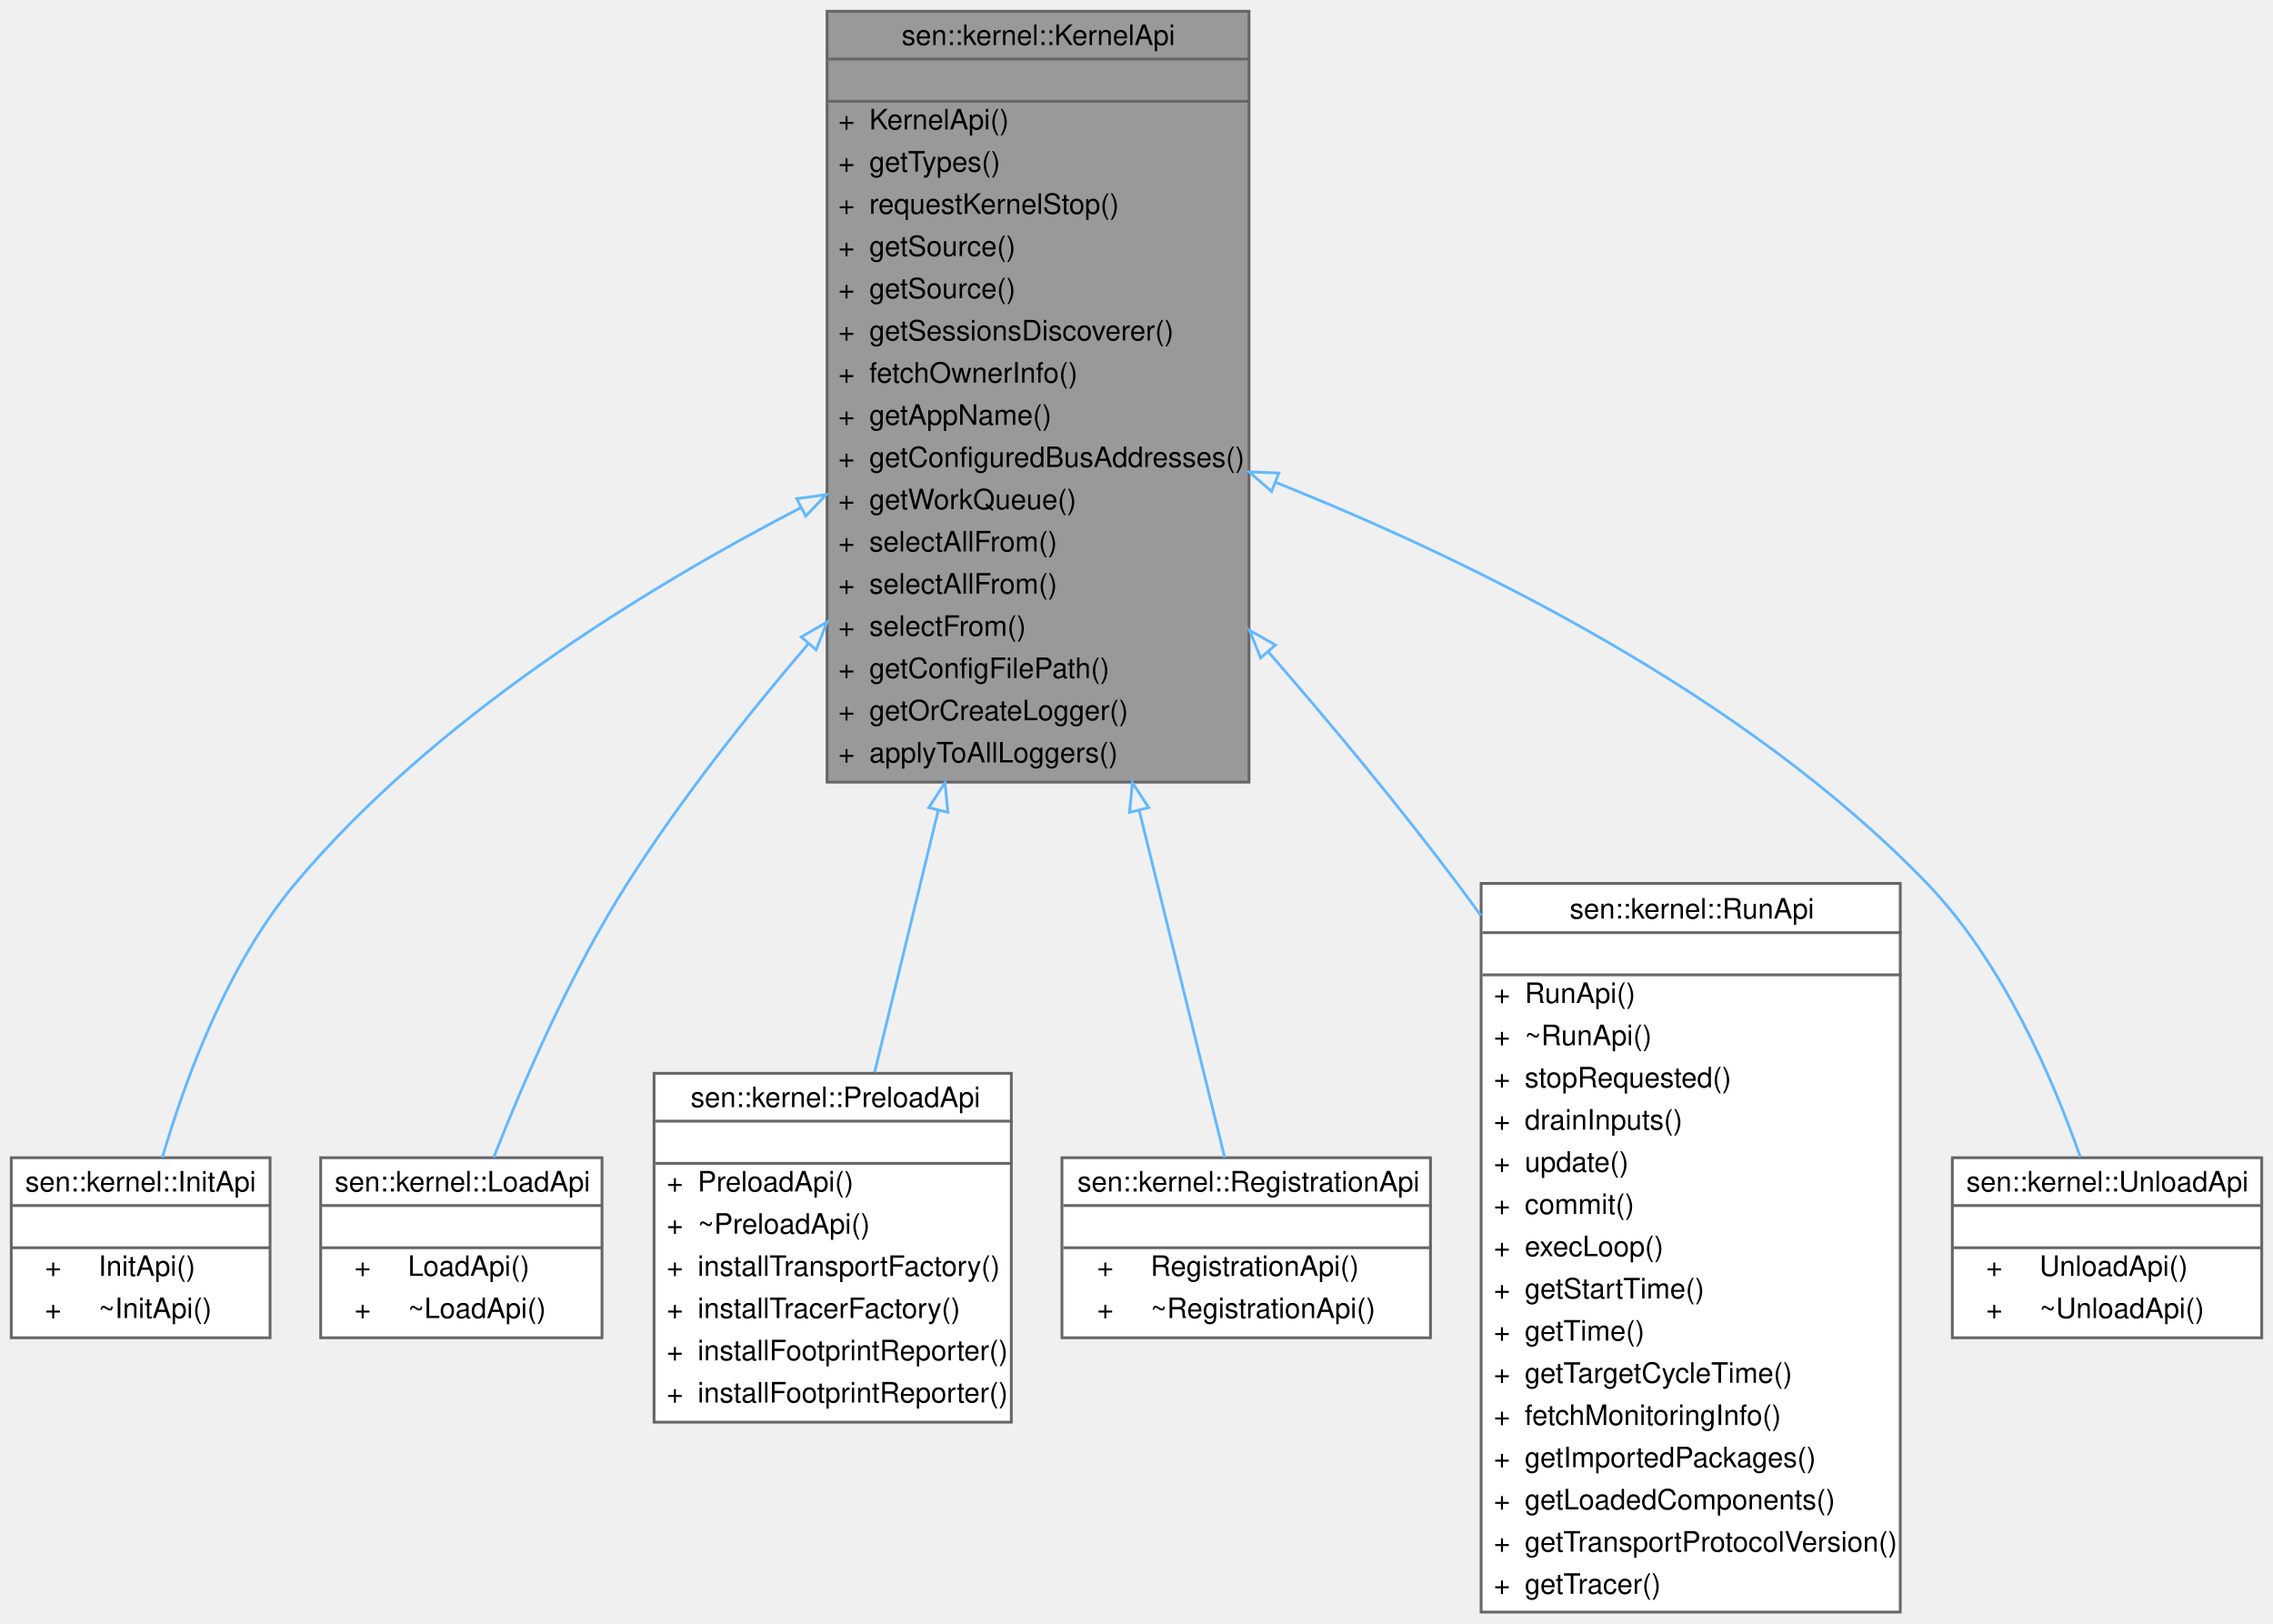
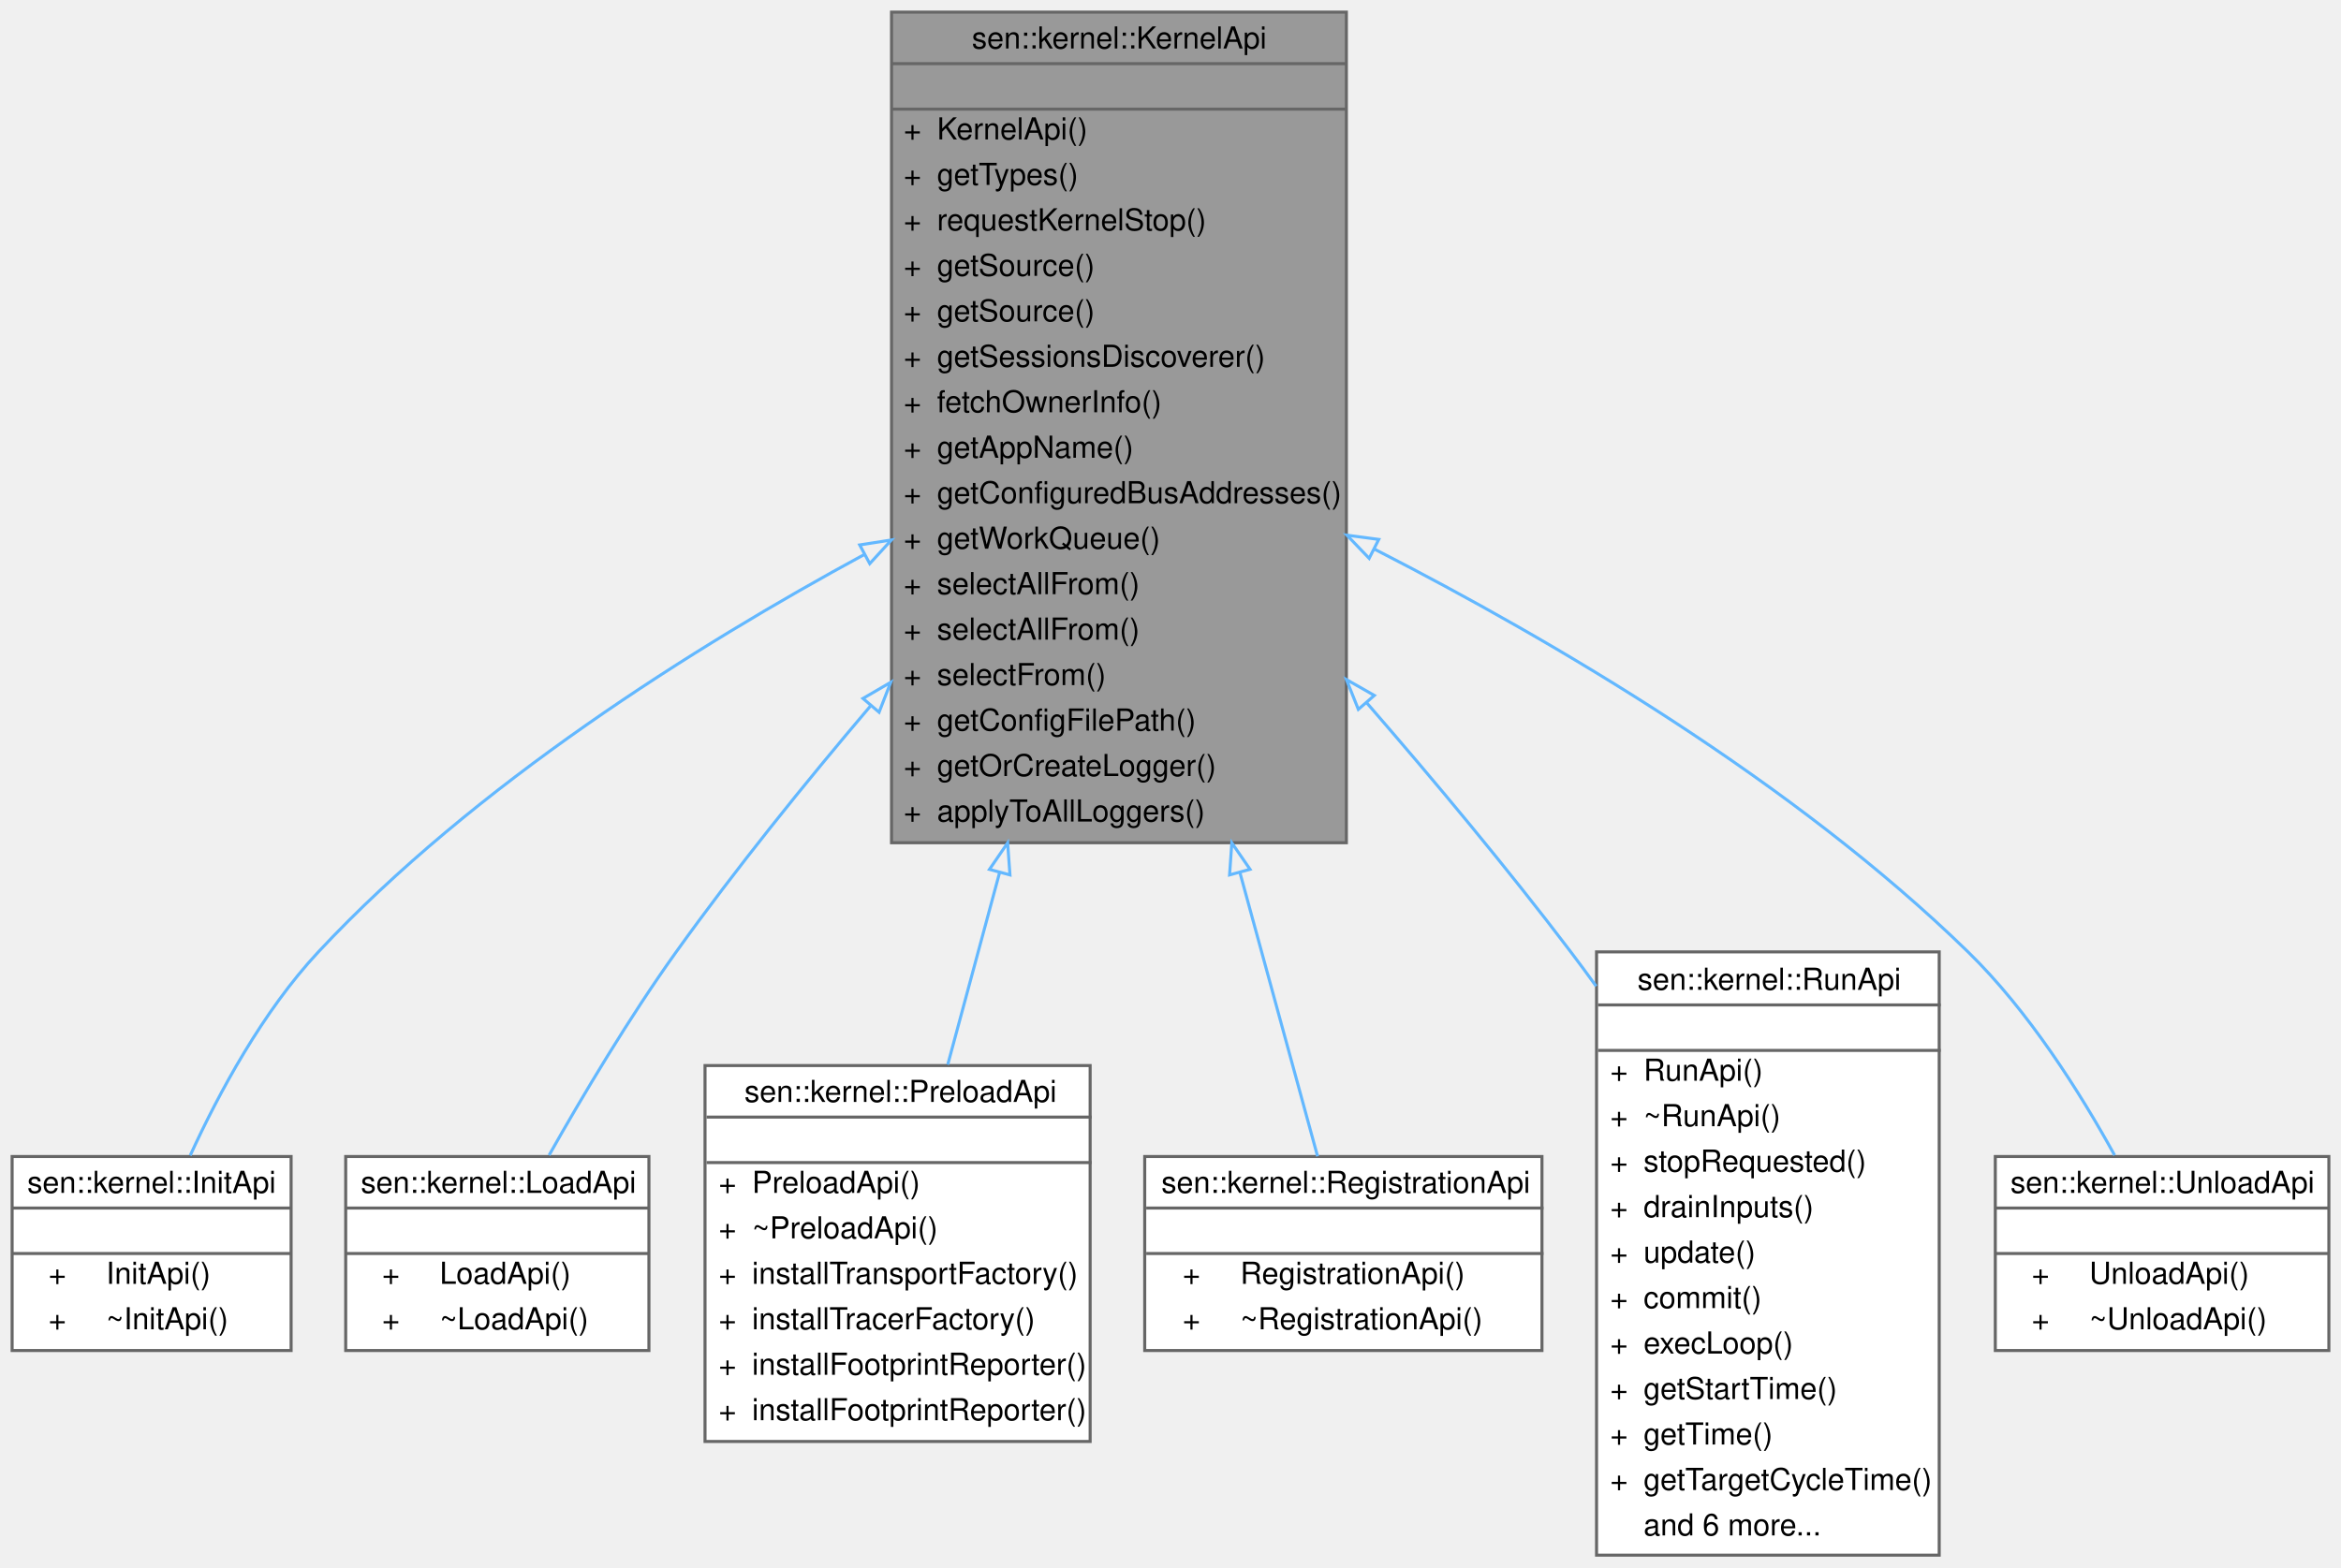
- <svg xmlns="http://www.w3.org/2000/svg" xmlns:xlink="http://www.w3.org/1999/xlink" width="808pt" height="577pt" viewBox="0.00 0.00 808.00 577.00">
-   <g id="graph0" class="graph" transform="scale(1 1) rotate(0) translate(4 573)">
+ <svg xmlns="http://www.w3.org/2000/svg" xmlns:xlink="http://www.w3.org/1999/xlink" width="772pt" height="517pt" viewBox="0.00 0.00 772.00 517.00">
+   <g id="graph0" class="graph" transform="scale(1 1) rotate(0) translate(4 513)">
    <g id="Node000001" class="node">
      <g id="a_Node000001">
        <a xlink:title="User-facing kernel functions.">
-           <polygon fill="#999999" stroke="transparent" points="440,-569 290,-569 290,-295 440,-295 440,-569" />
-           <text text-anchor="start" x="316.5" y="-557" font-family="Helvetica,sans-Serif" font-size="10.00">sen::kernel::KernelApi</text>
-           <text text-anchor="start" x="363" y="-542" font-family="Helvetica,sans-Serif" font-size="10.00"> </text>
-           <text text-anchor="start" x="294" y="-527" font-family="Helvetica,sans-Serif" font-size="10.00">+</text>
-           <text text-anchor="start" x="305" y="-527" font-family="Helvetica,sans-Serif" font-size="10.00">KernelApi()</text>
-           <text text-anchor="start" x="294" y="-512" font-family="Helvetica,sans-Serif" font-size="10.00">+</text>
-           <text text-anchor="start" x="305" y="-512" font-family="Helvetica,sans-Serif" font-size="10.00">getTypes()</text>
-           <text text-anchor="start" x="294" y="-497" font-family="Helvetica,sans-Serif" font-size="10.00">+</text>
-           <text text-anchor="start" x="305" y="-497" font-family="Helvetica,sans-Serif" font-size="10.00">requestKernelStop()</text>
-           <text text-anchor="start" x="294" y="-482" font-family="Helvetica,sans-Serif" font-size="10.00">+</text>
-           <text text-anchor="start" x="305" y="-482" font-family="Helvetica,sans-Serif" font-size="10.00">getSource()</text>
+           <polygon fill="#999999" stroke="transparent" points="440,-509 290,-509 290,-235 440,-235 440,-509" />
+           <text text-anchor="start" x="316.5" y="-497" font-family="Helvetica,sans-Serif" font-size="10.00">sen::kernel::KernelApi</text>
+           <text text-anchor="start" x="363" y="-482" font-family="Helvetica,sans-Serif" font-size="10.00"> </text>
          <text text-anchor="start" x="294" y="-467" font-family="Helvetica,sans-Serif" font-size="10.00">+</text>
-           <text text-anchor="start" x="305" y="-467" font-family="Helvetica,sans-Serif" font-size="10.00">getSource()</text>
+           <text text-anchor="start" x="305" y="-467" font-family="Helvetica,sans-Serif" font-size="10.00">KernelApi()</text>
          <text text-anchor="start" x="294" y="-452" font-family="Helvetica,sans-Serif" font-size="10.00">+</text>
-           <text text-anchor="start" x="305" y="-452" font-family="Helvetica,sans-Serif" font-size="10.00">getSessionsDiscoverer()</text>
+           <text text-anchor="start" x="305" y="-452" font-family="Helvetica,sans-Serif" font-size="10.00">getTypes()</text>
          <text text-anchor="start" x="294" y="-437" font-family="Helvetica,sans-Serif" font-size="10.00">+</text>
-           <text text-anchor="start" x="305" y="-437" font-family="Helvetica,sans-Serif" font-size="10.00">fetchOwnerInfo()</text>
+           <text text-anchor="start" x="305" y="-437" font-family="Helvetica,sans-Serif" font-size="10.00">requestKernelStop()</text>
          <text text-anchor="start" x="294" y="-422" font-family="Helvetica,sans-Serif" font-size="10.00">+</text>
-           <text text-anchor="start" x="305" y="-422" font-family="Helvetica,sans-Serif" font-size="10.00">getAppName()</text>
+           <text text-anchor="start" x="305" y="-422" font-family="Helvetica,sans-Serif" font-size="10.00">getSource()</text>
          <text text-anchor="start" x="294" y="-407" font-family="Helvetica,sans-Serif" font-size="10.00">+</text>
-           <text text-anchor="start" x="305" y="-407" font-family="Helvetica,sans-Serif" font-size="10.00">getConfiguredBusAddresses()</text>
+           <text text-anchor="start" x="305" y="-407" font-family="Helvetica,sans-Serif" font-size="10.00">getSource()</text>
          <text text-anchor="start" x="294" y="-392" font-family="Helvetica,sans-Serif" font-size="10.00">+</text>
-           <text text-anchor="start" x="305" y="-392" font-family="Helvetica,sans-Serif" font-size="10.00">getWorkQueue()</text>
+           <text text-anchor="start" x="305" y="-392" font-family="Helvetica,sans-Serif" font-size="10.00">getSessionsDiscoverer()</text>
          <text text-anchor="start" x="294" y="-377" font-family="Helvetica,sans-Serif" font-size="10.00">+</text>
-           <text text-anchor="start" x="305" y="-377" font-family="Helvetica,sans-Serif" font-size="10.00">selectAllFrom()</text>
+           <text text-anchor="start" x="305" y="-377" font-family="Helvetica,sans-Serif" font-size="10.00">fetchOwnerInfo()</text>
          <text text-anchor="start" x="294" y="-362" font-family="Helvetica,sans-Serif" font-size="10.00">+</text>
-           <text text-anchor="start" x="305" y="-362" font-family="Helvetica,sans-Serif" font-size="10.00">selectAllFrom()</text>
+           <text text-anchor="start" x="305" y="-362" font-family="Helvetica,sans-Serif" font-size="10.00">getAppName()</text>
          <text text-anchor="start" x="294" y="-347" font-family="Helvetica,sans-Serif" font-size="10.00">+</text>
-           <text text-anchor="start" x="305" y="-347" font-family="Helvetica,sans-Serif" font-size="10.00">selectFrom()</text>
+           <text text-anchor="start" x="305" y="-347" font-family="Helvetica,sans-Serif" font-size="10.00">getConfiguredBusAddresses()</text>
          <text text-anchor="start" x="294" y="-332" font-family="Helvetica,sans-Serif" font-size="10.00">+</text>
-           <text text-anchor="start" x="305" y="-332" font-family="Helvetica,sans-Serif" font-size="10.00">getConfigFilePath()</text>
+           <text text-anchor="start" x="305" y="-332" font-family="Helvetica,sans-Serif" font-size="10.00">getWorkQueue()</text>
          <text text-anchor="start" x="294" y="-317" font-family="Helvetica,sans-Serif" font-size="10.00">+</text>
-           <text text-anchor="start" x="305" y="-317" font-family="Helvetica,sans-Serif" font-size="10.00">getOrCreateLogger()</text>
+           <text text-anchor="start" x="305" y="-317" font-family="Helvetica,sans-Serif" font-size="10.00">selectAllFrom()</text>
          <text text-anchor="start" x="294" y="-302" font-family="Helvetica,sans-Serif" font-size="10.00">+</text>
-           <text text-anchor="start" x="305" y="-302" font-family="Helvetica,sans-Serif" font-size="10.00">applyToAllLoggers()</text>
-           <polygon fill="#666666" stroke="#666666" points="290,-552 290,-552 440,-552 440,-552 290,-552" />
-           <polygon fill="#666666" stroke="#666666" points="290,-537 290,-537 440,-537 440,-537 290,-537" />
-           <polygon fill="none" stroke="#666666" points="290,-295 290,-569 440,-569 440,-295 290,-295" />
+           <text text-anchor="start" x="305" y="-302" font-family="Helvetica,sans-Serif" font-size="10.00">selectAllFrom()</text>
+           <text text-anchor="start" x="294" y="-287" font-family="Helvetica,sans-Serif" font-size="10.00">+</text>
+           <text text-anchor="start" x="305" y="-287" font-family="Helvetica,sans-Serif" font-size="10.00">selectFrom()</text>
+           <text text-anchor="start" x="294" y="-272" font-family="Helvetica,sans-Serif" font-size="10.00">+</text>
+           <text text-anchor="start" x="305" y="-272" font-family="Helvetica,sans-Serif" font-size="10.00">getConfigFilePath()</text>
+           <text text-anchor="start" x="294" y="-257" font-family="Helvetica,sans-Serif" font-size="10.00">+</text>
+           <text text-anchor="start" x="305" y="-257" font-family="Helvetica,sans-Serif" font-size="10.00">getOrCreateLogger()</text>
+           <text text-anchor="start" x="294" y="-242" font-family="Helvetica,sans-Serif" font-size="10.00">+</text>
+           <text text-anchor="start" x="305" y="-242" font-family="Helvetica,sans-Serif" font-size="10.00">applyToAllLoggers()</text>
+           <polygon fill="#666666" stroke="#666666" points="290,-492 290,-492 440,-492 440,-492 290,-492" />
+           <polygon fill="#666666" stroke="#666666" points="290,-477 290,-477 440,-477 440,-477 290,-477" />
+           <polygon fill="none" stroke="#666666" points="290,-235 290,-509 440,-509 440,-235 290,-235" />
        </a>
      </g>
    </g>
    <g id="Node000002" class="node">
      <g id="a_Node000002">
        <a xlink:href="classsen_1_1kernel_1_1_init_api.html" target="_top" xlink:title="What can be done when initializing a component.">
-           <polygon fill="white" stroke="transparent" points="92,-161.5 0,-161.5 0,-97.5 92,-97.5 92,-161.5" />
-           <text text-anchor="start" x="5" y="-149.5" font-family="Helvetica,sans-Serif" font-size="10.00">sen::kernel::InitApi</text>
-           <text text-anchor="start" x="44" y="-134.5" font-family="Helvetica,sans-Serif" font-size="10.00"> </text>
-           <text text-anchor="start" x="12" y="-119.5" font-family="Helvetica,sans-Serif" font-size="10.00">+</text>
-           <text text-anchor="start" x="31" y="-119.5" font-family="Helvetica,sans-Serif" font-size="10.00">InitApi()</text>
-           <text text-anchor="start" x="12" y="-104.5" font-family="Helvetica,sans-Serif" font-size="10.00">+</text>
-           <text text-anchor="start" x="31" y="-104.5" font-family="Helvetica,sans-Serif" font-size="10.00">~InitApi()</text>
-           <polygon fill="#666666" stroke="#666666" points="0,-144.5 0,-144.5 92,-144.5 92,-144.5 0,-144.5" />
-           <polygon fill="#666666" stroke="#666666" points="0,-129.5 0,-129.5 92,-129.5 92,-129.5 0,-129.5" />
-           <polygon fill="none" stroke="#666666" points="0,-97.5 0,-161.5 92,-161.5 92,-97.5 0,-97.5" />
+           <polygon fill="white" stroke="transparent" points="92,-131.5 0,-131.5 0,-67.5 92,-67.5 92,-131.5" />
+           <text text-anchor="start" x="5" y="-119.5" font-family="Helvetica,sans-Serif" font-size="10.00">sen::kernel::InitApi</text>
+           <text text-anchor="start" x="44" y="-104.5" font-family="Helvetica,sans-Serif" font-size="10.00"> </text>
+           <text text-anchor="start" x="12" y="-89.5" font-family="Helvetica,sans-Serif" font-size="10.00">+</text>
+           <text text-anchor="start" x="31" y="-89.5" font-family="Helvetica,sans-Serif" font-size="10.00">InitApi()</text>
+           <text text-anchor="start" x="12" y="-74.5" font-family="Helvetica,sans-Serif" font-size="10.00">+</text>
+           <text text-anchor="start" x="31" y="-74.5" font-family="Helvetica,sans-Serif" font-size="10.00">~InitApi()</text>
+           <polygon fill="#666666" stroke="#666666" points="0,-114.5 0,-114.5 92,-114.5 92,-114.5 0,-114.5" />
+           <polygon fill="#666666" stroke="#666666" points="0,-99.5 0,-99.5 92,-99.5 92,-99.5 0,-99.5" />
+           <polygon fill="none" stroke="#666666" points="0,-67.5 0,-131.5 92,-131.5 92,-67.5 0,-67.5" />
        </a>
      </g>
    </g>
    <g id="edge1_Node000001_Node000002" class="edge">
      <g id="a_edge1_Node000001_Node000002">
        <a xlink:title=" ">
-           <path fill="none" stroke="#63b8ff" d="M280.7,-392.57C223.61,-362.96 149.94,-317.24 101,-259 76.88,-230.3 61.84,-189.44 53.71,-161.55" />
-           <polygon fill="none" stroke="#63b8ff" points="279.22,-395.75 289.72,-397.19 282.41,-389.52 279.22,-395.75" />
+           <path fill="none" stroke="#63b8ff" d="M281.13,-330.14C225.09,-299.76 152.48,-254.12 101,-199 82.68,-179.39 68.22,-152.56 58.73,-131.85" />
+           <polygon fill="none" stroke="#63b8ff" points="279.51,-333.24 289.97,-334.88 282.82,-327.07 279.51,-333.24" />
        </a>
      </g>
    </g>
    <g id="Node000003" class="node">
      <g id="a_Node000003">
        <a xlink:href="classsen_1_1kernel_1_1_load_api.html" target="_top" xlink:title="What can be done when loading a component.">
-           <polygon fill="white" stroke="transparent" points="210,-161.5 110,-161.5 110,-97.5 210,-97.5 210,-161.5" />
-           <text text-anchor="start" x="115" y="-149.5" font-family="Helvetica,sans-Serif" font-size="10.00">sen::kernel::LoadApi</text>
-           <text text-anchor="start" x="158" y="-134.5" font-family="Helvetica,sans-Serif" font-size="10.00"> </text>
-           <text text-anchor="start" x="122" y="-119.5" font-family="Helvetica,sans-Serif" font-size="10.00">+</text>
-           <text text-anchor="start" x="141" y="-119.5" font-family="Helvetica,sans-Serif" font-size="10.00">LoadApi()</text>
-           <text text-anchor="start" x="122" y="-104.5" font-family="Helvetica,sans-Serif" font-size="10.00">+</text>
-           <text text-anchor="start" x="141" y="-104.5" font-family="Helvetica,sans-Serif" font-size="10.00">~LoadApi()</text>
-           <polygon fill="#666666" stroke="#666666" points="110,-144.5 110,-144.5 210,-144.5 210,-144.5 110,-144.5" />
-           <polygon fill="#666666" stroke="#666666" points="110,-129.5 110,-129.5 210,-129.5 210,-129.5 110,-129.5" />
-           <polygon fill="none" stroke="#666666" points="110,-97.5 110,-161.5 210,-161.5 210,-97.5 110,-97.5" />
+           <polygon fill="white" stroke="transparent" points="210,-131.5 110,-131.5 110,-67.5 210,-67.5 210,-131.5" />
+           <text text-anchor="start" x="115" y="-119.5" font-family="Helvetica,sans-Serif" font-size="10.00">sen::kernel::LoadApi</text>
+           <text text-anchor="start" x="158" y="-104.5" font-family="Helvetica,sans-Serif" font-size="10.00"> </text>
+           <text text-anchor="start" x="122" y="-89.5" font-family="Helvetica,sans-Serif" font-size="10.00">+</text>
+           <text text-anchor="start" x="141" y="-89.5" font-family="Helvetica,sans-Serif" font-size="10.00">LoadApi()</text>
+           <text text-anchor="start" x="122" y="-74.5" font-family="Helvetica,sans-Serif" font-size="10.00">+</text>
+           <text text-anchor="start" x="141" y="-74.5" font-family="Helvetica,sans-Serif" font-size="10.00">~LoadApi()</text>
+           <polygon fill="#666666" stroke="#666666" points="110,-114.5 110,-114.5 210,-114.5 210,-114.5 110,-114.5" />
+           <polygon fill="#666666" stroke="#666666" points="110,-99.5 110,-99.5 210,-99.5 210,-99.5 110,-99.5" />
+           <polygon fill="none" stroke="#666666" points="110,-67.5 110,-131.5 210,-131.5 210,-67.5 110,-67.5" />
        </a>
      </g>
    </g>
    <g id="edge2_Node000001_Node000003" class="edge">
      <g id="a_edge2_Node000001_Node000003">
        <a xlink:title=" ">
-           <path fill="none" stroke="#63b8ff" d="M283.38,-344.22C260.94,-317.98 237.67,-288.32 219,-259 199.02,-227.63 182.03,-188.39 171.48,-161.57" />
-           <polygon fill="none" stroke="#63b8ff" points="280.81,-346.6 290,-351.89 286.11,-342.03 280.81,-346.6" />
+           <path fill="none" stroke="#63b8ff" d="M283.04,-280.09C261.34,-254.54 238.54,-226.27 219,-199 203.56,-177.45 188.24,-151.7 177.08,-131.94" />
+           <polygon fill="none" stroke="#63b8ff" points="280.58,-282.6 289.74,-287.93 285.9,-278.05 280.58,-282.6" />
        </a>
      </g>
    </g>
    <g id="Node000004" class="node">
      <g id="a_Node000004">
        <a xlink:href="classsen_1_1kernel_1_1_preload_api.html" target="_top" xlink:title="What can be done when preloading a component.">
-           <polygon fill="white" stroke="transparent" points="355.5,-191.5 228.5,-191.5 228.5,-67.5 355.5,-67.5 355.5,-191.5" />
-           <text text-anchor="start" x="241.5" y="-179.5" font-family="Helvetica,sans-Serif" font-size="10.00">sen::kernel::PreloadApi</text>
-           <text text-anchor="start" x="290.5" y="-164.5" font-family="Helvetica,sans-Serif" font-size="10.00"> </text>
-           <text text-anchor="start" x="233" y="-149.5" font-family="Helvetica,sans-Serif" font-size="10.00">+</text>
-           <text text-anchor="start" x="244" y="-149.5" font-family="Helvetica,sans-Serif" font-size="10.00">PreloadApi()</text>
-           <text text-anchor="start" x="233" y="-134.5" font-family="Helvetica,sans-Serif" font-size="10.00">+</text>
-           <text text-anchor="start" x="244" y="-134.5" font-family="Helvetica,sans-Serif" font-size="10.00">~PreloadApi()</text>
+           <polygon fill="white" stroke="transparent" points="355.5,-161.5 228.5,-161.5 228.5,-37.5 355.5,-37.5 355.5,-161.5" />
+           <text text-anchor="start" x="241.5" y="-149.5" font-family="Helvetica,sans-Serif" font-size="10.00">sen::kernel::PreloadApi</text>
+           <text text-anchor="start" x="290.5" y="-134.5" font-family="Helvetica,sans-Serif" font-size="10.00"> </text>
          <text text-anchor="start" x="233" y="-119.5" font-family="Helvetica,sans-Serif" font-size="10.00">+</text>
-           <text text-anchor="start" x="244" y="-119.5" font-family="Helvetica,sans-Serif" font-size="10.00">installTransportFactory()</text>
+           <text text-anchor="start" x="244" y="-119.5" font-family="Helvetica,sans-Serif" font-size="10.00">PreloadApi()</text>
          <text text-anchor="start" x="233" y="-104.5" font-family="Helvetica,sans-Serif" font-size="10.00">+</text>
-           <text text-anchor="start" x="244" y="-104.5" font-family="Helvetica,sans-Serif" font-size="10.00">installTracerFactory()</text>
+           <text text-anchor="start" x="244" y="-104.5" font-family="Helvetica,sans-Serif" font-size="10.00">~PreloadApi()</text>
          <text text-anchor="start" x="233" y="-89.5" font-family="Helvetica,sans-Serif" font-size="10.00">+</text>
-           <text text-anchor="start" x="244" y="-89.5" font-family="Helvetica,sans-Serif" font-size="10.00">installFootprintReporter()</text>
+           <text text-anchor="start" x="244" y="-89.5" font-family="Helvetica,sans-Serif" font-size="10.00">installTransportFactory()</text>
          <text text-anchor="start" x="233" y="-74.5" font-family="Helvetica,sans-Serif" font-size="10.00">+</text>
-           <text text-anchor="start" x="244" y="-74.5" font-family="Helvetica,sans-Serif" font-size="10.00">installFootprintReporter()</text>
-           <polygon fill="#666666" stroke="#666666" points="229,-174.5 229,-174.5 356,-174.5 356,-174.5 229,-174.5" />
-           <polygon fill="#666666" stroke="#666666" points="229,-159.5 229,-159.5 356,-159.5 356,-159.5 229,-159.5" />
-           <polygon fill="none" stroke="#666666" points="228.5,-67.5 228.5,-191.5 355.5,-191.5 355.5,-67.5 228.5,-67.5" />
+           <text text-anchor="start" x="244" y="-74.5" font-family="Helvetica,sans-Serif" font-size="10.00">installTracerFactory()</text>
+           <text text-anchor="start" x="233" y="-59.5" font-family="Helvetica,sans-Serif" font-size="10.00">+</text>
+           <text text-anchor="start" x="244" y="-59.5" font-family="Helvetica,sans-Serif" font-size="10.00">installFootprintReporter()</text>
+           <text text-anchor="start" x="233" y="-44.5" font-family="Helvetica,sans-Serif" font-size="10.00">+</text>
+           <text text-anchor="start" x="244" y="-44.5" font-family="Helvetica,sans-Serif" font-size="10.00">installFootprintReporter()</text>
+           <polygon fill="#666666" stroke="#666666" points="229,-144.5 229,-144.5 356,-144.5 356,-144.5 229,-144.5" />
+           <polygon fill="#666666" stroke="#666666" points="229,-129.5 229,-129.5 356,-129.5 356,-129.5 229,-129.5" />
+           <polygon fill="none" stroke="#666666" points="228.5,-37.5 228.5,-161.5 355.5,-161.5 355.5,-37.5 228.5,-37.5" />
        </a>
      </g>
    </g>
    <g id="edge3_Node000001_Node000004" class="edge">
      <g id="a_edge3_Node000001_Node000004">
        <a xlink:title=" ">
-           <path fill="none" stroke="#63b8ff" d="M329.55,-285.09C321.56,-252.18 313.5,-219 306.9,-191.85" />
-           <polygon fill="none" stroke="#63b8ff" points="326.16,-285.93 331.92,-294.82 332.96,-284.27 326.16,-285.93" />
+           <path fill="none" stroke="#63b8ff" d="M325.61,-225.05C319.6,-202.76 313.69,-180.87 308.54,-161.8" />
+           <polygon fill="none" stroke="#63b8ff" points="322.3,-226.21 328.29,-234.96 329.06,-224.39 322.3,-226.21" />
        </a>
      </g>
    </g>
    <g id="Node000005" class="node">
      <g id="a_Node000005">
        <a xlink:href="classsen_1_1kernel_1_1_registration_api.html" target="_top" xlink:title="API for objects when registered.">
-           <polygon fill="white" stroke="transparent" points="504.5,-161.5 373.5,-161.5 373.5,-97.5 504.5,-97.5 504.5,-161.5" />
-           <text text-anchor="start" x="379" y="-149.5" font-family="Helvetica,sans-Serif" font-size="10.00">sen::kernel::RegistrationApi</text>
-           <text text-anchor="start" x="437.5" y="-134.5" font-family="Helvetica,sans-Serif" font-size="10.00"> </text>
-           <text text-anchor="start" x="386" y="-119.5" font-family="Helvetica,sans-Serif" font-size="10.00">+</text>
-           <text text-anchor="start" x="405" y="-119.5" font-family="Helvetica,sans-Serif" font-size="10.00">RegistrationApi()</text>
-           <text text-anchor="start" x="386" y="-104.5" font-family="Helvetica,sans-Serif" font-size="10.00">+</text>
-           <text text-anchor="start" x="405" y="-104.5" font-family="Helvetica,sans-Serif" font-size="10.00">~RegistrationApi()</text>
-           <polygon fill="#666666" stroke="#666666" points="374,-144.5 374,-144.5 505,-144.5 505,-144.5 374,-144.5" />
-           <polygon fill="#666666" stroke="#666666" points="374,-129.5 374,-129.5 505,-129.5 505,-129.5 374,-129.5" />
-           <polygon fill="none" stroke="#666666" points="373.5,-97.5 373.5,-161.5 504.5,-161.5 504.5,-97.5 373.5,-97.5" />
+           <polygon fill="white" stroke="transparent" points="504.5,-131.5 373.5,-131.5 373.5,-67.5 504.5,-67.5 504.5,-131.5" />
+           <text text-anchor="start" x="379" y="-119.5" font-family="Helvetica,sans-Serif" font-size="10.00">sen::kernel::RegistrationApi</text>
+           <text text-anchor="start" x="437.5" y="-104.5" font-family="Helvetica,sans-Serif" font-size="10.00"> </text>
+           <text text-anchor="start" x="386" y="-89.5" font-family="Helvetica,sans-Serif" font-size="10.00">+</text>
+           <text text-anchor="start" x="405" y="-89.5" font-family="Helvetica,sans-Serif" font-size="10.00">RegistrationApi()</text>
+           <text text-anchor="start" x="386" y="-74.5" font-family="Helvetica,sans-Serif" font-size="10.00">+</text>
+           <text text-anchor="start" x="405" y="-74.5" font-family="Helvetica,sans-Serif" font-size="10.00">~RegistrationApi()</text>
+           <polygon fill="#666666" stroke="#666666" points="374,-114.5 374,-114.5 505,-114.5 505,-114.5 374,-114.5" />
+           <polygon fill="#666666" stroke="#666666" points="374,-99.5 374,-99.5 505,-99.5 505,-99.5 374,-99.5" />
+           <polygon fill="none" stroke="#666666" points="373.5,-67.5 373.5,-131.5 504.5,-131.5 504.5,-67.5 373.5,-67.5" />
        </a>
      </g>
    </g>
    <g id="edge4_Node000001_Node000005" class="edge">
      <g id="a_edge4_Node000001_Node000005">
        <a xlink:title=" ">
-           <path fill="none" stroke="#63b8ff" d="M400.98,-284.9C412.44,-238.34 424.04,-191.25 431.36,-161.53" />
-           <polygon fill="none" stroke="#63b8ff" points="397.53,-284.27 398.54,-294.82 404.33,-285.94 397.53,-284.27" />
+           <path fill="none" stroke="#63b8ff" d="M404.95,-224.96C414.63,-189.59 424.04,-155.2 430.5,-131.57" />
+           <polygon fill="none" stroke="#63b8ff" points="401.48,-224.39 402.22,-234.96 408.23,-226.24 401.48,-224.39" />
        </a>
      </g>
    </g>
    <g id="Node000006" class="node">
      <g id="a_Node000006">
        <a xlink:href="classsen_1_1kernel_1_1_run_api.html" target="_top" xlink:title="What can be done while a component is running.">
-           <polygon fill="white" stroke="transparent" points="671.5,-259 522.5,-259 522.5,0 671.5,0 671.5,-259" />
-           <text text-anchor="start" x="554" y="-246.5" font-family="Helvetica,sans-Serif" font-size="10.00">sen::kernel::RunApi</text>
-           <text text-anchor="start" x="595.5" y="-231.5" font-family="Helvetica,sans-Serif" font-size="10.00"> </text>
-           <text text-anchor="start" x="527" y="-216.5" font-family="Helvetica,sans-Serif" font-size="10.00">+</text>
-           <text text-anchor="start" x="538" y="-216.5" font-family="Helvetica,sans-Serif" font-size="10.00">RunApi()</text>
-           <text text-anchor="start" x="527" y="-201.5" font-family="Helvetica,sans-Serif" font-size="10.00">+</text>
-           <text text-anchor="start" x="538" y="-201.5" font-family="Helvetica,sans-Serif" font-size="10.00">~RunApi()</text>
-           <text text-anchor="start" x="527" y="-186.5" font-family="Helvetica,sans-Serif" font-size="10.00">+</text>
-           <text text-anchor="start" x="538" y="-186.5" font-family="Helvetica,sans-Serif" font-size="10.00">stopRequested()</text>
-           <text text-anchor="start" x="527" y="-171.5" font-family="Helvetica,sans-Serif" font-size="10.00">+</text>
-           <text text-anchor="start" x="538" y="-171.5" font-family="Helvetica,sans-Serif" font-size="10.00">drainInputs()</text>
+           <polygon fill="white" stroke="transparent" points="635.5,-199 522.5,-199 522.5,0 635.5,0 635.5,-199" />
+           <text text-anchor="start" x="536" y="-186.5" font-family="Helvetica,sans-Serif" font-size="10.00">sen::kernel::RunApi</text>
+           <text text-anchor="start" x="577.5" y="-171.5" font-family="Helvetica,sans-Serif" font-size="10.00"> </text>
          <text text-anchor="start" x="527" y="-156.5" font-family="Helvetica,sans-Serif" font-size="10.00">+</text>
-           <text text-anchor="start" x="538" y="-156.5" font-family="Helvetica,sans-Serif" font-size="10.00">update()</text>
+           <text text-anchor="start" x="538" y="-156.5" font-family="Helvetica,sans-Serif" font-size="10.00">RunApi()</text>
          <text text-anchor="start" x="527" y="-141.5" font-family="Helvetica,sans-Serif" font-size="10.00">+</text>
-           <text text-anchor="start" x="538" y="-141.5" font-family="Helvetica,sans-Serif" font-size="10.00">commit()</text>
+           <text text-anchor="start" x="538" y="-141.5" font-family="Helvetica,sans-Serif" font-size="10.00">~RunApi()</text>
          <text text-anchor="start" x="527" y="-126.5" font-family="Helvetica,sans-Serif" font-size="10.00">+</text>
-           <text text-anchor="start" x="538" y="-126.5" font-family="Helvetica,sans-Serif" font-size="10.00">execLoop()</text>
+           <text text-anchor="start" x="538" y="-126.5" font-family="Helvetica,sans-Serif" font-size="10.00">stopRequested()</text>
          <text text-anchor="start" x="527" y="-111.5" font-family="Helvetica,sans-Serif" font-size="10.00">+</text>
-           <text text-anchor="start" x="538" y="-111.5" font-family="Helvetica,sans-Serif" font-size="10.00">getStartTime()</text>
+           <text text-anchor="start" x="538" y="-111.5" font-family="Helvetica,sans-Serif" font-size="10.00">drainInputs()</text>
          <text text-anchor="start" x="527" y="-96.5" font-family="Helvetica,sans-Serif" font-size="10.00">+</text>
-           <text text-anchor="start" x="538" y="-96.5" font-family="Helvetica,sans-Serif" font-size="10.00">getTime()</text>
+           <text text-anchor="start" x="538" y="-96.5" font-family="Helvetica,sans-Serif" font-size="10.00">update()</text>
          <text text-anchor="start" x="527" y="-81.5" font-family="Helvetica,sans-Serif" font-size="10.00">+</text>
-           <text text-anchor="start" x="538" y="-81.5" font-family="Helvetica,sans-Serif" font-size="10.00">getTargetCycleTime()</text>
+           <text text-anchor="start" x="538" y="-81.5" font-family="Helvetica,sans-Serif" font-size="10.00">commit()</text>
          <text text-anchor="start" x="527" y="-66.5" font-family="Helvetica,sans-Serif" font-size="10.00">+</text>
-           <text text-anchor="start" x="538" y="-66.5" font-family="Helvetica,sans-Serif" font-size="10.00">fetchMonitoringInfo()</text>
+           <text text-anchor="start" x="538" y="-66.5" font-family="Helvetica,sans-Serif" font-size="10.00">execLoop()</text>
          <text text-anchor="start" x="527" y="-51.5" font-family="Helvetica,sans-Serif" font-size="10.00">+</text>
-           <text text-anchor="start" x="538" y="-51.5" font-family="Helvetica,sans-Serif" font-size="10.00">getImportedPackages()</text>
+           <text text-anchor="start" x="538" y="-51.5" font-family="Helvetica,sans-Serif" font-size="10.00">getStartTime()</text>
          <text text-anchor="start" x="527" y="-36.5" font-family="Helvetica,sans-Serif" font-size="10.00">+</text>
-           <text text-anchor="start" x="538" y="-36.5" font-family="Helvetica,sans-Serif" font-size="10.00">getLoadedComponents()</text>
+           <text text-anchor="start" x="538" y="-36.5" font-family="Helvetica,sans-Serif" font-size="10.00">getTime()</text>
          <text text-anchor="start" x="527" y="-21.5" font-family="Helvetica,sans-Serif" font-size="10.00">+</text>
-           <text text-anchor="start" x="538" y="-21.5" font-family="Helvetica,sans-Serif" font-size="10.00">getTransportProtocolVersion()</text>
-           <text text-anchor="start" x="527" y="-6.5" font-family="Helvetica,sans-Serif" font-size="10.00">+</text>
-           <text text-anchor="start" x="538" y="-6.5" font-family="Helvetica,sans-Serif" font-size="10.00">getTracer()</text>
-           <polygon fill="#666666" stroke="#666666" points="523,-241.5 523,-241.5 672,-241.5 672,-241.5 523,-241.5" />
-           <polygon fill="#666666" stroke="#666666" points="523,-226.5 523,-226.5 672,-226.5 672,-226.5 523,-226.5" />
-           <polygon fill="none" stroke="#666666" points="522.5,0 522.5,-259 671.5,-259 671.5,0 522.5,0" />
+           <text text-anchor="start" x="538" y="-21.5" font-family="Helvetica,sans-Serif" font-size="10.00">getTargetCycleTime()</text>
+           <text text-anchor="start" x="538" y="-6.5" font-family="Helvetica,sans-Serif" font-size="10.00">and 6 more...</text>
+           <polygon fill="#666666" stroke="#666666" points="523,-181.5 523,-181.5 636,-181.5 636,-181.5 523,-181.5" />
+           <polygon fill="#666666" stroke="#666666" points="523,-166.5 523,-166.5 636,-166.5 636,-166.5 523,-166.5" />
+           <polygon fill="none" stroke="#666666" points="522.5,0 522.5,-199 635.5,-199 635.5,0 522.5,0" />
        </a>
      </g>
    </g>
    <g id="edge5_Node000001_Node000006" class="edge">
      <g id="a_edge5_Node000001_Node000006">
        <a xlink:title=" ">
-           <path fill="none" stroke="#63b8ff" d="M446.81,-341.37C469.35,-315.41 493.28,-286.61 514,-259 516.79,-255.28 519.59,-251.47 522.37,-247.6" />
-           <polygon fill="none" stroke="#63b8ff" points="444.12,-339.14 440.18,-348.97 449.39,-343.74 444.12,-339.14" />
+           <path fill="none" stroke="#63b8ff" d="M446.64,-281.24C469.17,-255.28 493.15,-226.51 514,-199 516.78,-195.33 519.58,-191.54 522.37,-187.68" />
+           <polygon fill="none" stroke="#63b8ff" points="443.94,-279 440.01,-288.84 449.22,-283.6 443.94,-279" />
        </a>
      </g>
    </g>
    <g id="Node000007" class="node">
      <g id="a_Node000007">
        <a xlink:href="classsen_1_1kernel_1_1_unload_api.html" target="_top" xlink:title="What can be done when unloading a component.">
-           <polygon fill="white" stroke="transparent" points="800,-161.5 690,-161.5 690,-97.5 800,-97.5 800,-161.5" />
-           <text text-anchor="start" x="695" y="-149.5" font-family="Helvetica,sans-Serif" font-size="10.00">sen::kernel::UnloadApi</text>
-           <text text-anchor="start" x="743" y="-134.5" font-family="Helvetica,sans-Serif" font-size="10.00"> </text>
-           <text text-anchor="start" x="702" y="-119.5" font-family="Helvetica,sans-Serif" font-size="10.00">+</text>
-           <text text-anchor="start" x="721" y="-119.5" font-family="Helvetica,sans-Serif" font-size="10.00">UnloadApi()</text>
-           <text text-anchor="start" x="702" y="-104.5" font-family="Helvetica,sans-Serif" font-size="10.00">+</text>
-           <text text-anchor="start" x="721" y="-104.5" font-family="Helvetica,sans-Serif" font-size="10.00">~UnloadApi()</text>
-           <polygon fill="#666666" stroke="#666666" points="690,-144.5 690,-144.5 800,-144.5 800,-144.5 690,-144.5" />
-           <polygon fill="#666666" stroke="#666666" points="690,-129.5 690,-129.5 800,-129.5 800,-129.5 690,-129.5" />
-           <polygon fill="none" stroke="#666666" points="690,-97.5 690,-161.5 800,-161.5 800,-97.5 690,-97.5" />
+           <polygon fill="white" stroke="transparent" points="764,-131.5 654,-131.5 654,-67.5 764,-67.5 764,-131.5" />
+           <text text-anchor="start" x="659" y="-119.5" font-family="Helvetica,sans-Serif" font-size="10.00">sen::kernel::UnloadApi</text>
+           <text text-anchor="start" x="707" y="-104.5" font-family="Helvetica,sans-Serif" font-size="10.00"> </text>
+           <text text-anchor="start" x="666" y="-89.5" font-family="Helvetica,sans-Serif" font-size="10.00">+</text>
+           <text text-anchor="start" x="685" y="-89.5" font-family="Helvetica,sans-Serif" font-size="10.00">UnloadApi()</text>
+           <text text-anchor="start" x="666" y="-74.5" font-family="Helvetica,sans-Serif" font-size="10.00">+</text>
+           <text text-anchor="start" x="685" y="-74.5" font-family="Helvetica,sans-Serif" font-size="10.00">~UnloadApi()</text>
+           <polygon fill="#666666" stroke="#666666" points="654,-114.5 654,-114.5 764,-114.5 764,-114.5 654,-114.5" />
+           <polygon fill="#666666" stroke="#666666" points="654,-99.5 654,-99.5 764,-99.5 764,-99.5 654,-99.5" />
+           <polygon fill="none" stroke="#666666" points="654,-67.5 654,-131.5 764,-131.5 764,-67.5 654,-67.5" />
        </a>
      </g>
    </g>
    <g id="edge6_Node000001_Node000007" class="edge">
      <g id="a_edge6_Node000001_Node000007">
        <a xlink:title=" ">
-           <path fill="none" stroke="#63b8ff" d="M449.62,-401.48C519.03,-373.72 616.09,-326.31 681,-259 707.81,-231.19 725.62,-189.95 735.5,-161.74" />
-           <polygon fill="none" stroke="#63b8ff" points="448.04,-398.34 440.02,-405.27 450.6,-404.86 448.04,-398.34" />
+           <path fill="none" stroke="#63b8ff" d="M449.16,-331.91C508.57,-301.48 587.5,-255.06 645,-199 665,-179.5 681.93,-152.66 693.34,-131.92" />
+           <polygon fill="none" stroke="#63b8ff" points="447.51,-328.82 440.18,-336.46 450.68,-335.06 447.51,-328.82" />
        </a>
      </g>
    </g>
  </g>
</svg>
